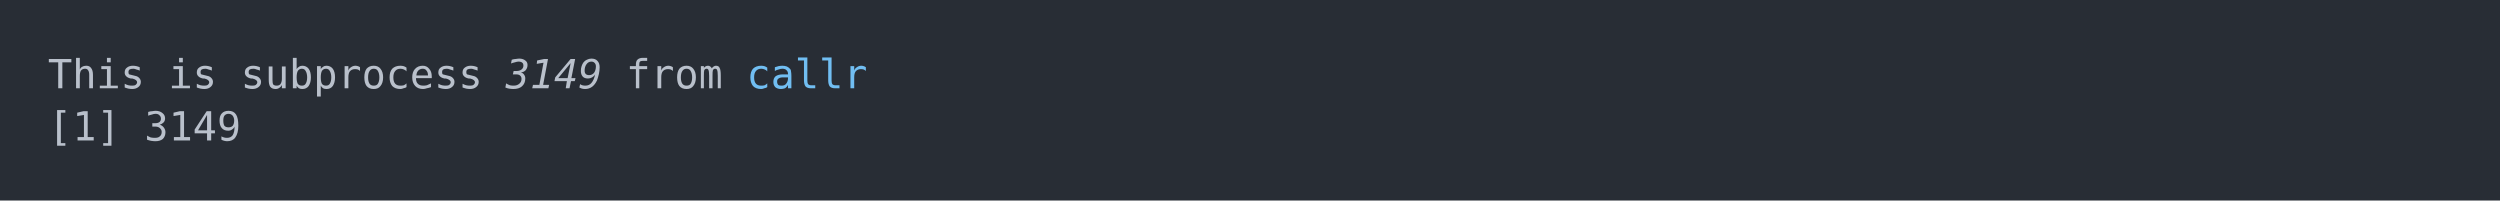
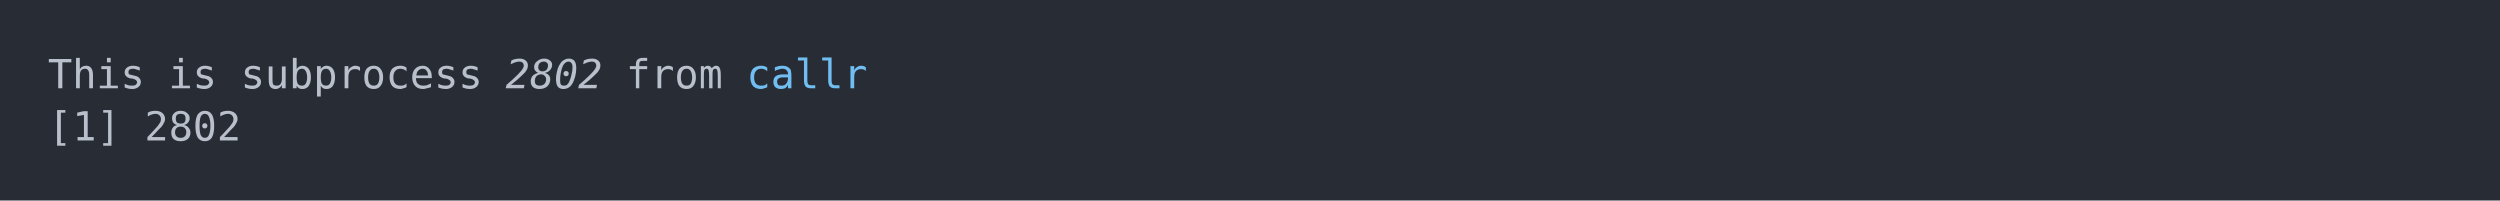
<svg xmlns="http://www.w3.org/2000/svg" xmlns:xlink="http://www.w3.org/1999/xlink" width="1040" height="83.42">
  <rect width="1040" height="83.42" rx="0" ry="0" class="a" />
  <svg height="43.42" viewBox="0 0 100 4.342" width="1000" x="20" y="20">
    <style>.a{fill:rgb(40,45,53)}.b{font-family:'Fira Code',Monaco,Consolas,Menlo,'Bitstream Vera Sans Mono','Powerline Symbols',monospace}.c{fill:transparent}.d{fill:rgb(185,192,203);white-space:pre}.e{fill:rgb(185,192,203);font-style:italic;white-space:pre}.f{fill:rgb(113,190,242);white-space:pre}</style>
    <g font-family="'Fira Code',Monaco,Consolas,Menlo,'Bitstream Vera Sans Mono','Powerline Symbols',monospace" font-size="1.67" class="b">
      <defs>
        <symbol id="a">
          <rect height="3" width="100" x="0" y="0" class="c" />
        </symbol>
      </defs>
      <rect height="4.342" width="100" class="a" />
      <svg x="0" y="0" width="100">
        <svg x="0">
          <use xlink:href="#a" />
          <text x="0" y="1.67" class="d">This</text>
          <text x="5.01" y="1.67" class="d">is</text>
          <text x="8.016" y="1.67" class="d">subprocess</text>
-           <text x="19.038" y="1.67" class="e">3149</text>
+           <text x="19.038" y="1.67" class="e">2802</text>
          <text x="24.048" y="1.67" class="d">from</text>
          <text x="29.058" y="1.67" class="f">callr</text>
          <text x="0" y="3.841" class="d">[1]</text>
-           <text x="4.008" y="3.841" class="d">3149</text>
+           <text x="4.008" y="3.841" class="d">2802</text>
        </svg>
      </svg>
    </g>
  </svg>
</svg>
